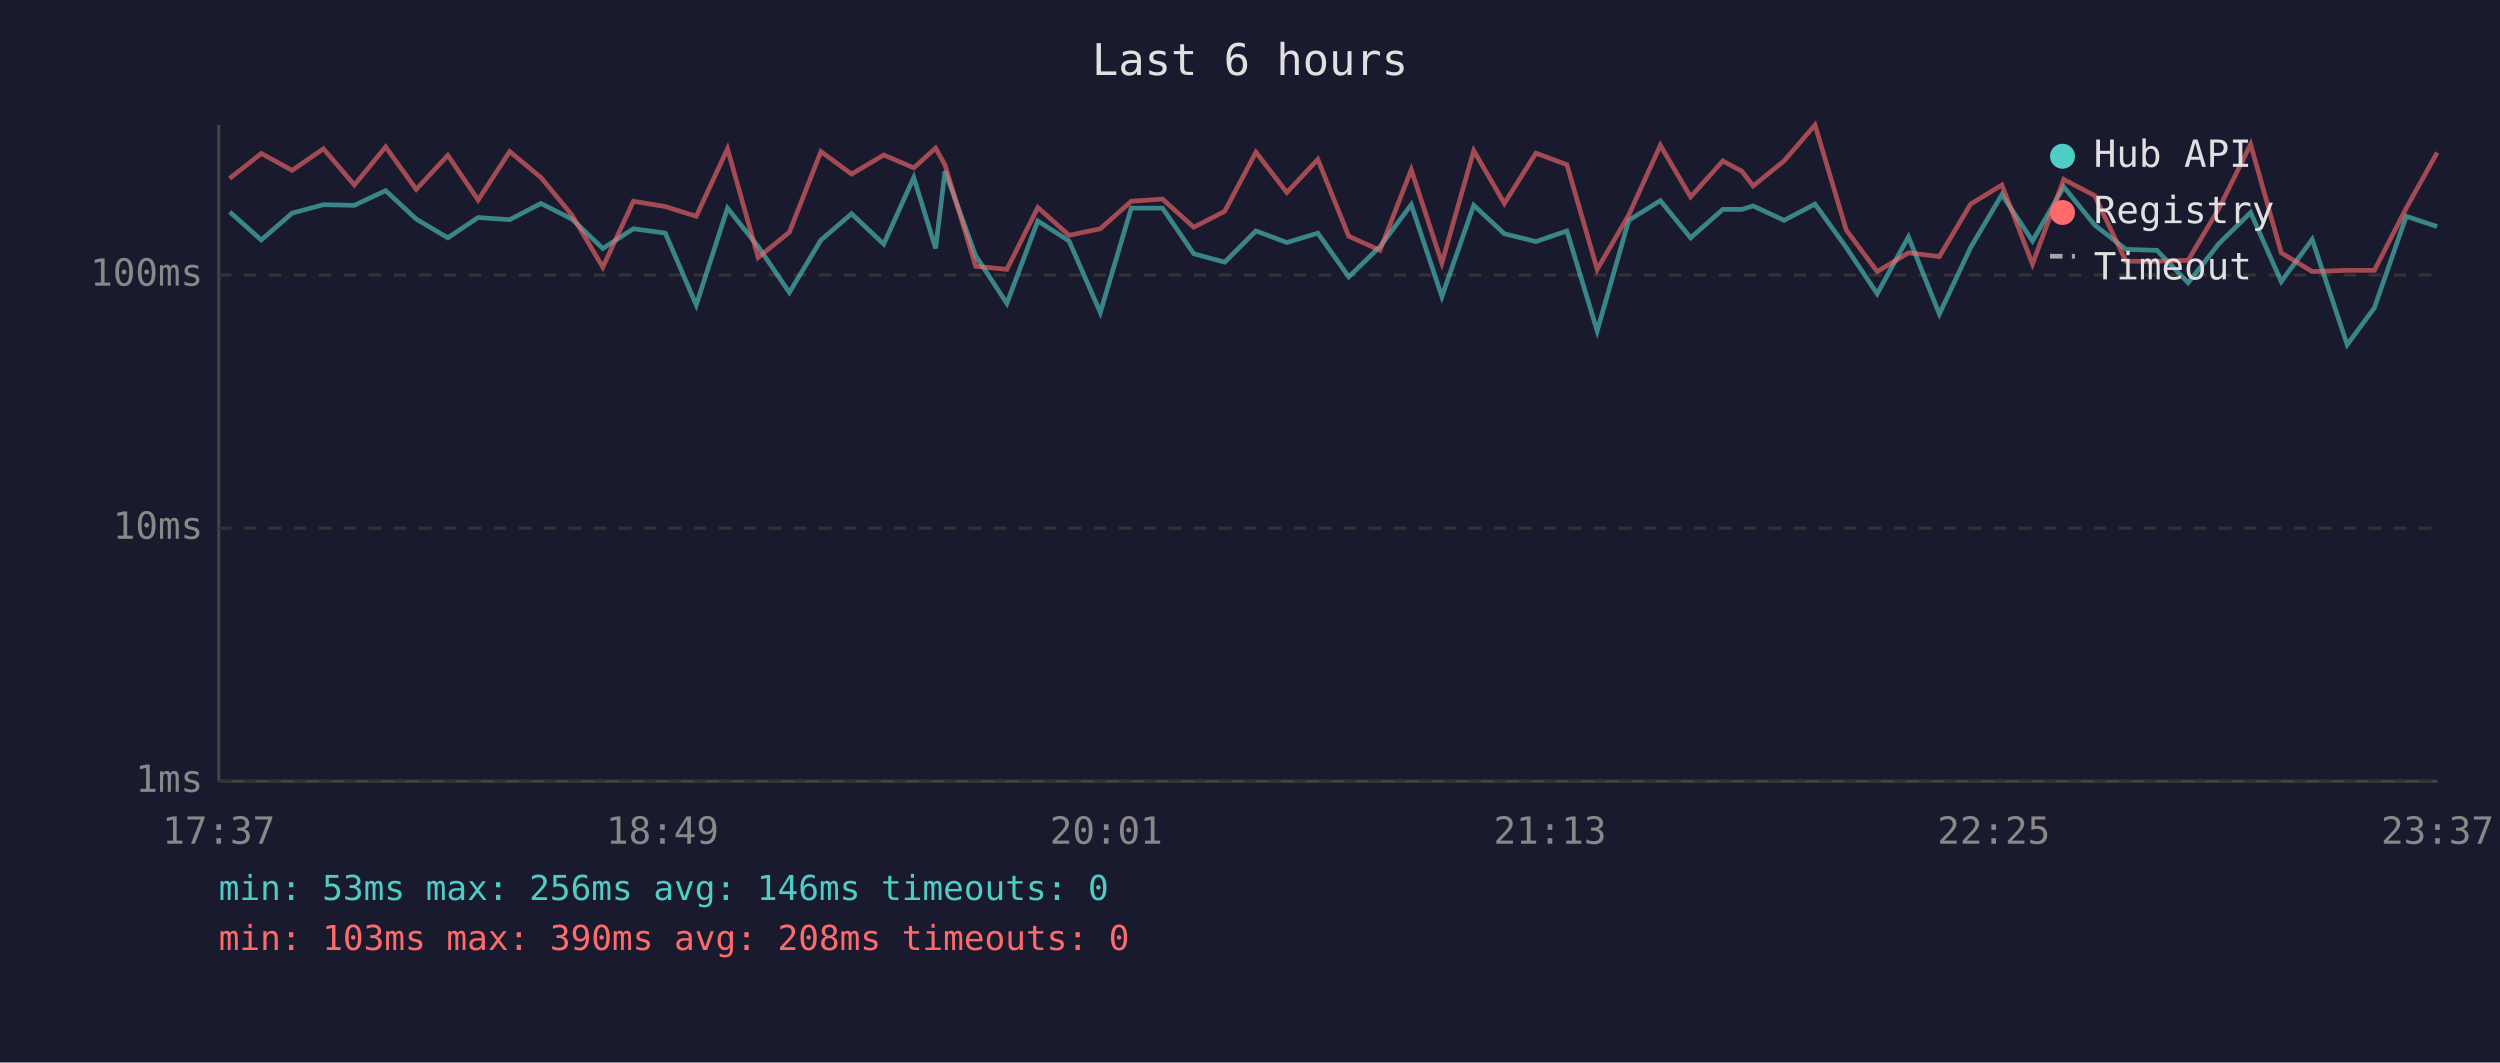
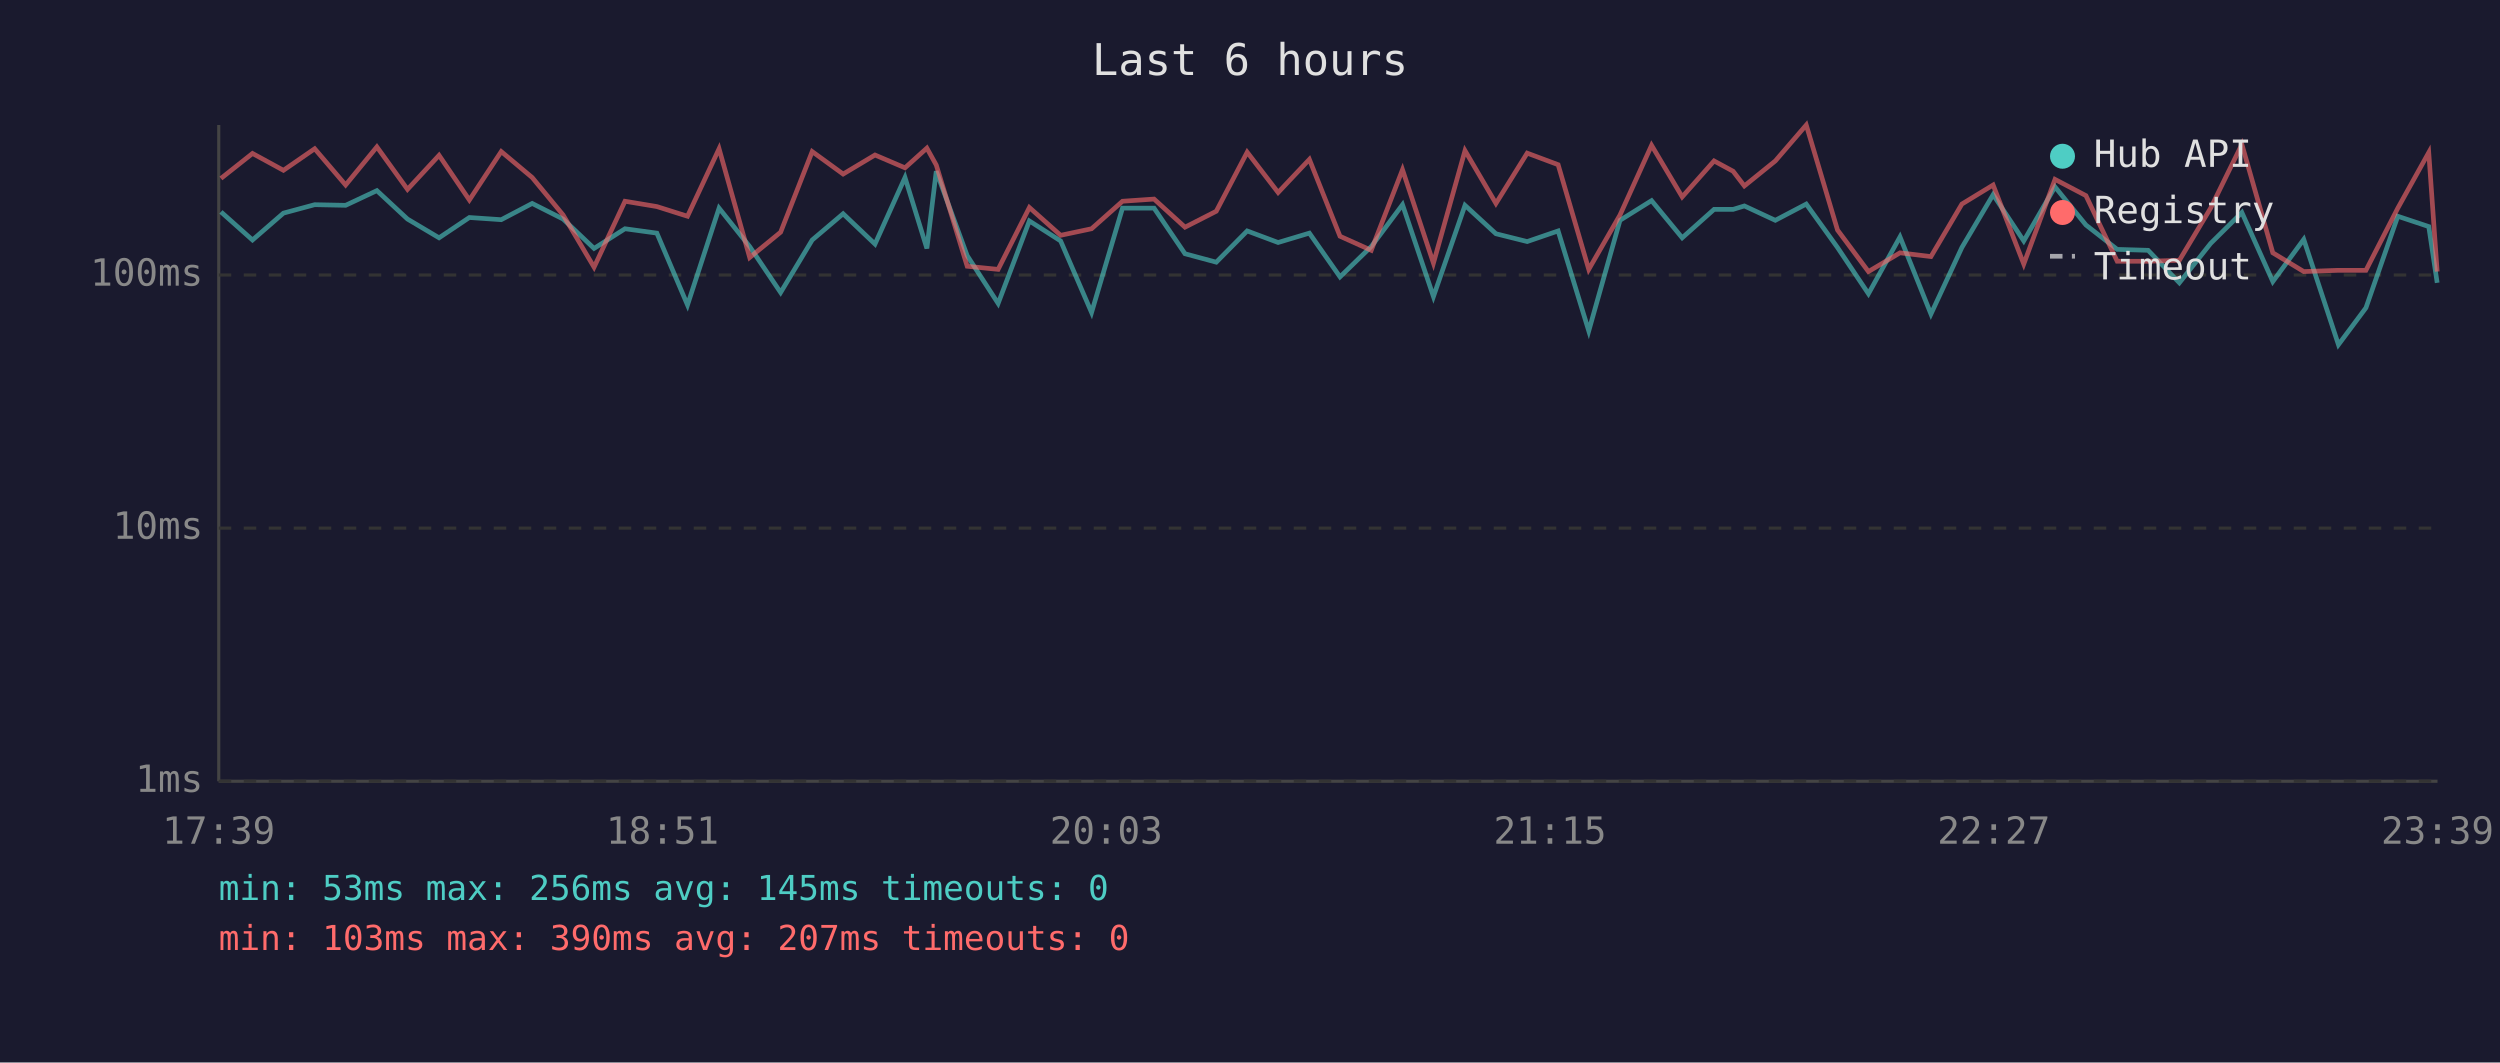
<svg xmlns="http://www.w3.org/2000/svg" viewBox="0 0 800 340" font-family="monospace" font-size="12">
  <rect width="800" height="340" fill="#1a1a2e" />
  <text x="400" y="24" fill="#e0e0e0" font-size="14" text-anchor="middle">Last 6 hours</text>
  <line x1="70" y1="40" x2="70" y2="250" stroke="#444" stroke-width="1" />
  <line x1="70" y1="250" x2="780" y2="250" stroke="#444" stroke-width="1" />
  <line x1="70" y1="250" x2="780" y2="250" stroke="#333" stroke-width="1" stroke-dasharray="4" />
  <text x="65" y="250" fill="#888" text-anchor="end" dominant-baseline="middle">1ms</text>
  <line x1="70" y1="169" x2="780" y2="169" stroke="#333" stroke-width="1" stroke-dasharray="4" />
  <text x="65" y="169" fill="#888" text-anchor="end" dominant-baseline="middle">10ms</text>
  <line x1="70" y1="88" x2="780" y2="88" stroke="#333" stroke-width="1" stroke-dasharray="4" />
  <text x="65" y="88" fill="#888" text-anchor="end" dominant-baseline="middle">100ms</text>
-   <text x="70" y="270" fill="#888" text-anchor="middle">17:37</text>
-   <text x="212" y="270" fill="#888" text-anchor="middle">18:49</text>
-   <text x="354" y="270" fill="#888" text-anchor="middle">20:01</text>
-   <text x="496" y="270" fill="#888" text-anchor="middle">21:13</text>
-   <text x="638" y="270" fill="#888" text-anchor="middle">22:25</text>
-   <text x="780" y="270" fill="#888" text-anchor="middle">23:37</text>
-   <polyline points="73.5,67.8 83.6,76.8 93.5,68.2 103.5,65.5 113.4,65.7 123.4,61.0 133.2,70.1 143.3,76.1 153.0,69.6 163.1,70.3 173.1,65.1 183.0,70.1 192.9,79.5 202.7,73.2 212.9,74.6 222.8,97.6 232.8,66.6 242.6,78.9 252.6,93.6 262.7,76.8 272.5,68.4 282.8,78.1 292.4,56.8 299.4,79.5 302.4,54.8 312.2,81.8 322.2,97.1 332.1,70.7 342.1,77.1 352.1,100.0 362.0,66.6 372.0,66.6 382.0,81.2 391.9,83.9 401.9,73.9 411.8,77.6 421.7,74.6 431.6,88.6 441.6,78.9 451.6,65.5 461.4,94.9 471.6,65.7 481.4,74.8 491.5,77.3 501.4,73.9 511.1,105.9 521.2,70.5 531.3,64.2 541.0,76.1 551.3,67.0 557.4,67.0 561.0,65.9 570.9,70.5 580.8,65.3 590.8,79.2 600.7,94.0 610.7,75.8 620.6,100.5 630.6,79.2 640.6,62.3 650.4,77.1 660.4,59.8 670.3,72.0 680.3,79.8 690.2,80.1 700.2,90.5 710.1,77.9 720.2,68.0 730.0,90.1 739.9,76.6 751.1,110.3 759.8,98.5 770.0,69.2 779.9,72.5" fill="none" stroke="#4ecdc4" stroke-width="1.5" opacity="0.6" />
-   <polyline points="73.5,57.1 83.6,49.1 93.5,54.5 103.5,47.6 113.4,59.2 123.4,47.0 133.2,60.6 143.3,49.7 153.0,64.0 163.1,48.5 173.1,56.8 183.0,68.8 192.9,85.5 202.7,64.4 212.9,66.1 222.8,69.2 232.8,47.6 242.6,82.4 252.6,74.3 262.7,48.5 272.5,55.7 282.8,49.6 292.4,53.7 299.4,47.4 302.4,52.8 312.2,85.2 322.2,86.2 332.1,66.4 342.1,75.3 352.1,73.2 362.0,64.4 372.0,63.7 382.0,72.7 391.9,67.6 401.9,48.7 411.8,61.6 421.7,51.0 431.6,75.6 441.6,80.1 451.6,54.3 461.4,84.2 471.6,48.2 481.4,65.1 491.5,49.0 501.4,52.7 511.1,86.2 521.2,68.8 531.3,46.5 541.0,63.0 551.3,51.5 557.4,54.8 561.0,59.5 570.9,51.5 580.8,40.0 590.8,73.6 600.7,86.9 610.7,80.9 620.6,82.1 630.6,65.3 640.6,59.2 650.4,84.5 660.4,57.4 670.3,62.6 680.3,83.6 690.2,83.6 700.2,83.3 710.1,66.6 720.2,46.2 730.0,80.9 739.9,86.9 751.1,86.5 759.8,86.5 770.0,66.6 779.9,48.8" fill="none" stroke="#ff6b6b" stroke-width="1.5" opacity="0.6" />
+   <text x="70" y="270" fill="#888" text-anchor="middle">17:39</text>
+   <text x="212" y="270" fill="#888" text-anchor="middle">18:51</text>
+   <text x="354" y="270" fill="#888" text-anchor="middle">20:03</text>
+   <text x="496" y="270" fill="#888" text-anchor="middle">21:15</text>
+   <text x="638" y="270" fill="#888" text-anchor="middle">22:27</text>
+   <text x="780" y="270" fill="#888" text-anchor="middle">23:39</text>
+   <polyline points="70.7,67.8 80.8,76.8 90.7,68.2 100.7,65.5 110.6,65.7 120.6,61.0 130.4,70.1 140.5,76.1 150.2,69.6 160.4,70.3 170.3,65.1 180.2,70.1 190.1,79.5 200.0,73.2 210.2,74.6 220.0,97.6 230.1,66.6 239.9,78.9 249.8,93.6 259.9,76.8 269.8,68.4 280.0,78.1 289.6,56.8 296.6,79.5 299.6,54.8 309.5,81.8 319.4,97.1 329.4,70.7 339.4,77.1 349.3,100.0 359.2,66.6 369.3,66.6 379.2,81.2 389.2,83.9 399.1,73.9 409.0,77.6 419.0,74.6 428.8,88.6 438.8,78.9 448.8,65.5 458.7,94.9 468.8,65.7 478.7,74.8 488.7,77.3 498.6,73.9 508.4,105.9 518.4,70.5 528.5,64.2 538.3,76.1 548.5,67.0 554.6,67.0 558.2,65.9 568.1,70.5 578.0,65.3 588.0,79.2 597.9,94.0 608.0,75.8 617.9,100.5 627.8,79.2 637.8,62.3 647.6,77.1 657.6,59.8 667.5,72.0 677.5,79.8 687.4,80.1 697.4,90.5 707.4,77.9 717.4,68.0 727.3,90.1 737.2,76.6 748.3,110.3 757.1,98.5 767.3,69.2 777.2,72.5 779.9,90.5" fill="none" stroke="#4ecdc4" stroke-width="1.5" opacity="0.6" />
+   <polyline points="70.7,57.1 80.8,49.1 90.7,54.5 100.7,47.6 110.6,59.2 120.6,47.0 130.4,60.6 140.5,49.7 150.2,64.0 160.4,48.5 170.3,56.8 180.2,68.8 190.1,85.5 200.0,64.4 210.2,66.1 220.0,69.2 230.1,47.6 239.9,82.4 249.8,74.3 259.9,48.5 269.8,55.7 280.0,49.6 289.6,53.7 296.6,47.4 299.6,52.8 309.5,85.2 319.4,86.2 329.4,66.4 339.4,75.3 349.3,73.2 359.2,64.4 369.3,63.7 379.2,72.7 389.2,67.6 399.1,48.7 409.0,61.6 419.0,51.0 428.8,75.6 438.8,80.1 448.8,54.3 458.7,84.2 468.8,48.2 478.7,65.1 488.7,49.0 498.6,52.7 508.4,86.2 518.4,68.8 528.5,46.5 538.3,63.0 548.5,51.5 554.6,54.8 558.2,59.5 568.1,51.5 578.0,40.0 588.0,73.6 597.9,86.9 608.0,80.9 617.9,82.1 627.8,65.3 637.8,59.2 647.6,84.5 657.6,57.4 667.5,62.6 677.5,83.6 687.4,83.6 697.4,83.3 707.4,66.6 717.4,46.2 727.3,80.9 737.2,86.9 748.3,86.5 757.1,86.5 767.3,66.6 777.2,48.8 779.9,86.9" fill="none" stroke="#ff6b6b" stroke-width="1.5" opacity="0.6" />
  <circle cx="660" cy="50" r="4" fill="#4ecdc4" />
  <text x="670" y="50" fill="#e0e0e0" dominant-baseline="middle">Hub API</text>
  <circle cx="660" cy="68" r="4" fill="#ff6b6b" />
  <text x="670" y="68" fill="#e0e0e0" dominant-baseline="middle">Registry</text>
  <line x1="656" y1="82" x2="664" y2="82" stroke="#e0e0e0" stroke-width="1.5" stroke-dasharray="4,3" opacity="0.7" />
  <text x="670" y="86" fill="#e0e0e0" dominant-baseline="middle">Timeout</text>
-   <text x="70" y="288" fill="#4ecdc4" font-size="11">min: 53ms  max: 256ms  avg: 146ms  timeouts: 0</text>
-   <text x="70" y="304" fill="#ff6b6b" font-size="11">min: 103ms  max: 390ms  avg: 208ms  timeouts: 0</text>
+   <text x="70" y="288" fill="#4ecdc4" font-size="11">min: 53ms  max: 256ms  avg: 145ms  timeouts: 0</text>
+   <text x="70" y="304" fill="#ff6b6b" font-size="11">min: 103ms  max: 390ms  avg: 207ms  timeouts: 0</text>
</svg>
